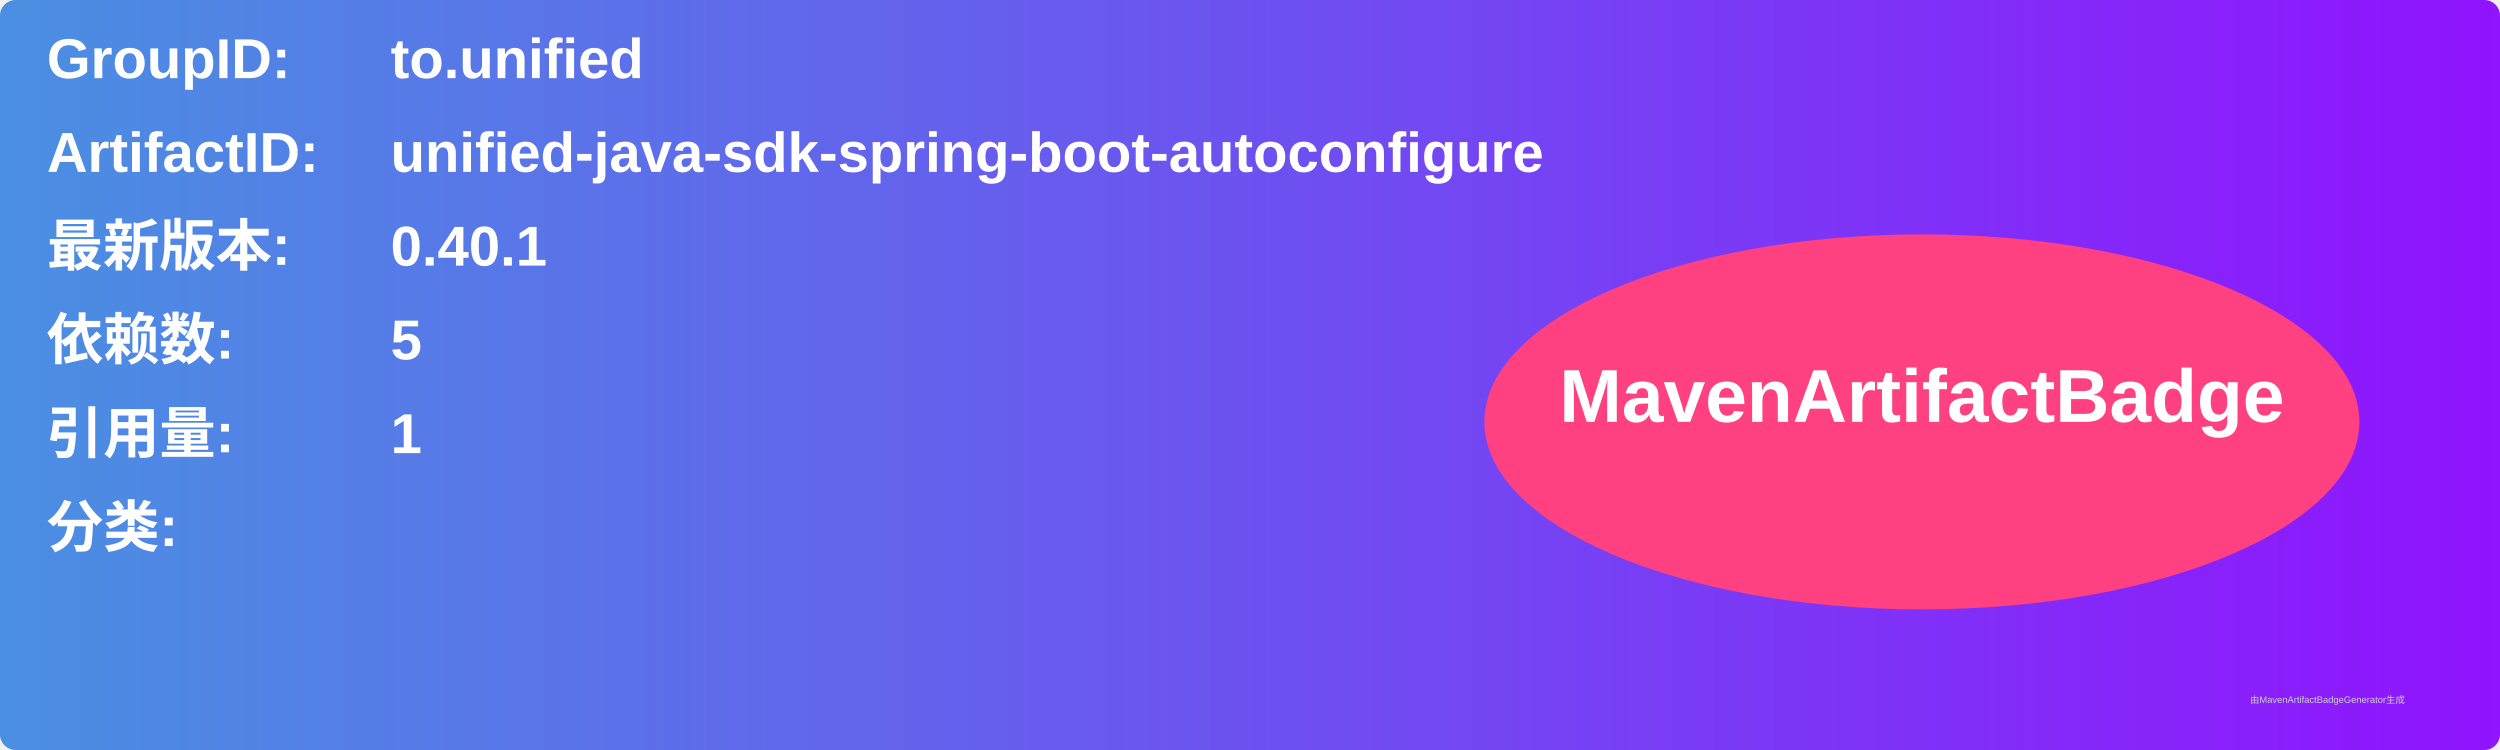
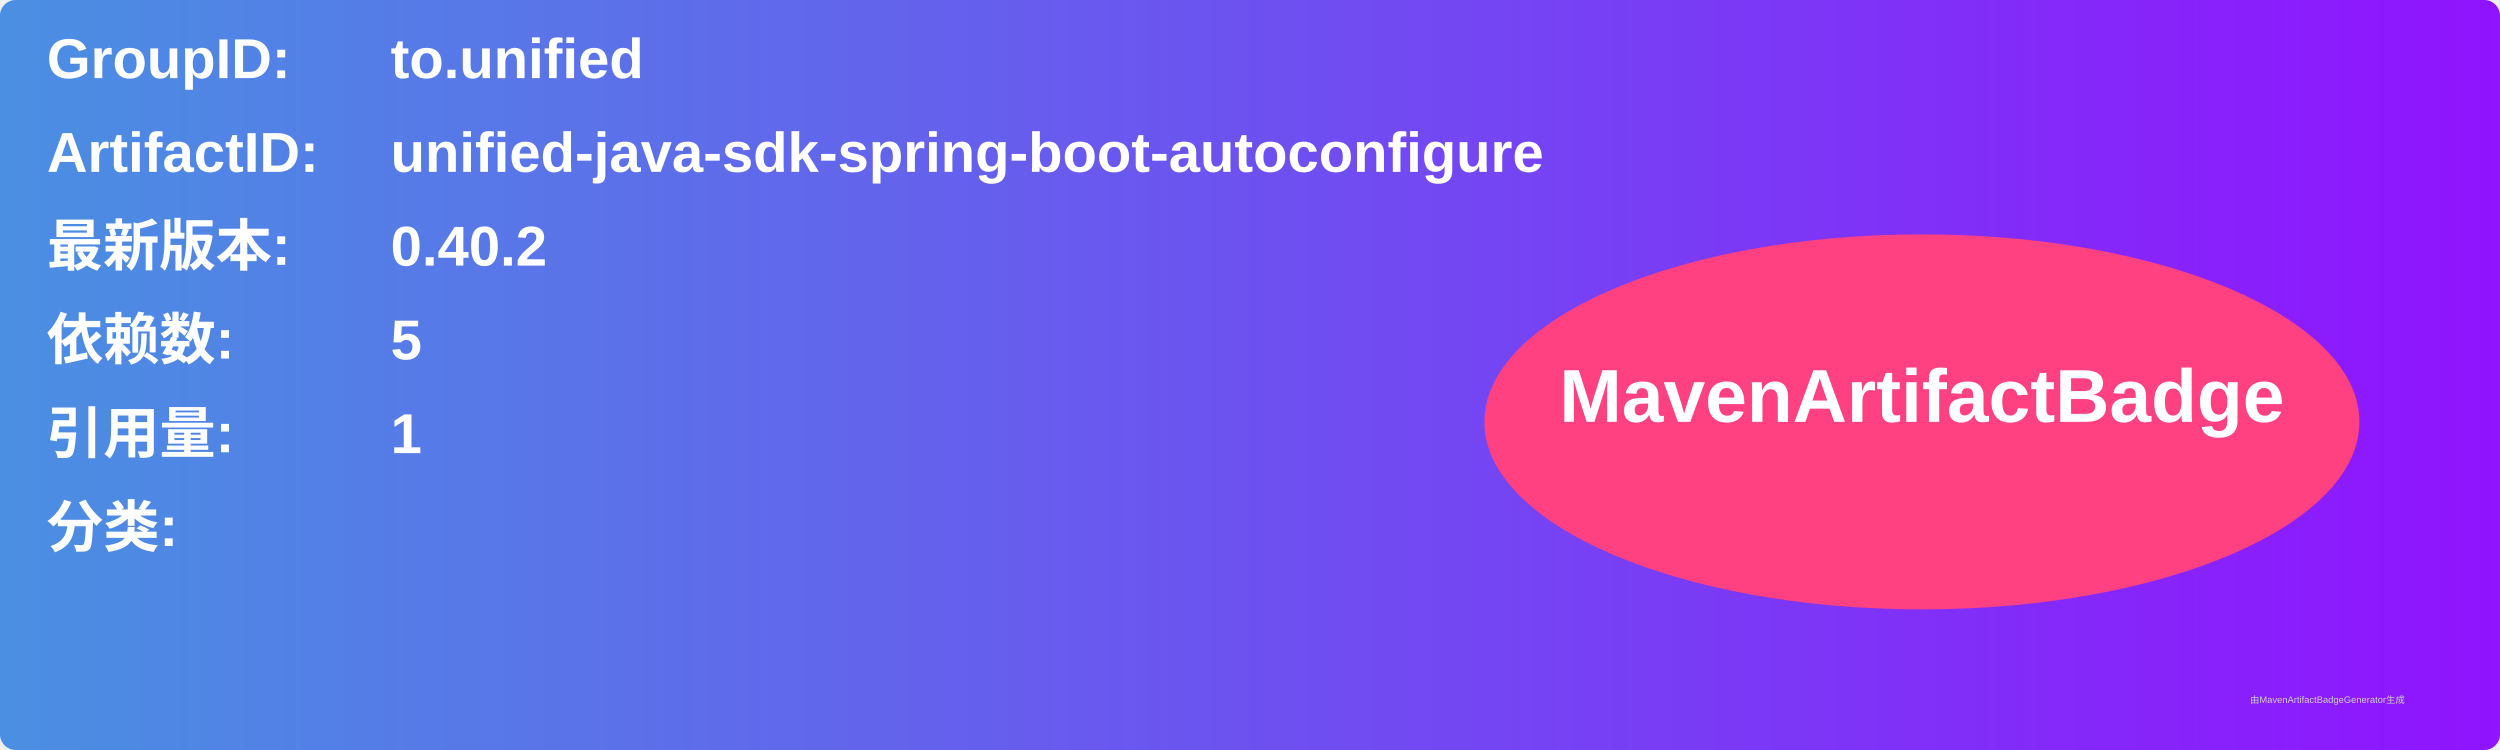
<svg xmlns="http://www.w3.org/2000/svg" width="800" height="240" viewBox="0 0 800 240">
  <linearGradient id="grad" x1="0%" y1="0%" x2="100%" y2="0%">
    <stop offset="0%" stop-color="#4a90e2" />
    <stop offset="100%" stop-color="#9013fe" />
  </linearGradient>
  <rect width="100%" height="100%" rx="5" ry="5" fill="url(#grad)" />
  <g transform="translate(15, 15)">
    <text x="0" y="10" font-family="Arial" font-size="18" fill="white" font-weight="bold" width="260">GroupID:</text>
    <text x="110" y="10" font-family="Arial" font-size="18" fill="white" font-weight="bold" width="460">to.unified</text>
    <text x="0" y="40" font-family="Arial" font-size="18" fill="white" font-weight="bold" width="260">ArtifactID:</text>
    <text x="110" y="40" font-family="Arial" font-size="18" fill="white" font-weight="bold" width="460">unified-java-sdk-spring-boot-autoconfigure</text>
    <text x="0" y="70" font-family="Arial" font-size="18" fill="white" font-weight="bold">最新版本:</text>
    <text x="110" y="70" font-family="Arial" font-size="18" fill="white" font-weight="bold">
-       <tspan font-weight="bold">0.40.1</tspan>
+       <tspan font-weight="bold">0.40.2</tspan>
    </text>
    <text x="0" y="100" font-family="Arial" font-size="18" fill="white" font-weight="bold">依赖数: </text>
    <text x="110" y="100" font-family="Arial" font-size="18" fill="white">
      <tspan font-weight="bold">5</tspan>
    </text>
    <text x="0" y="130" font-family="Arial" font-size="18" fill="white" font-weight="bold">引用量: </text>
    <text x="110" y="130" font-family="Arial" font-size="18" fill="white">
      <tspan font-weight="bold">1</tspan>
    </text>
    <text x="0" y="160" font-family="Arial" font-size="18" fill="white" font-weight="bold">分类:</text>
    <text x="10" y="190" font-family="Arial" font-size="10" fill="white">
      <tspan font-weight="bold" />
    </text>
    <ellipse cx="600" cy="120" rx="140" ry="60" fill="#ff4081" />
    <text x="600" y="120" text-anchor="middle" font-family="Arial" font-size="24" fill="white" font-weight="bold">MavenArtifactBadge</text>
  </g>
  <text x="720" y="225" font-family="Arial" font-size="3" fill="#d0d0d0">由MavenArtifactBadgeGenerator生成</text>
</svg>
